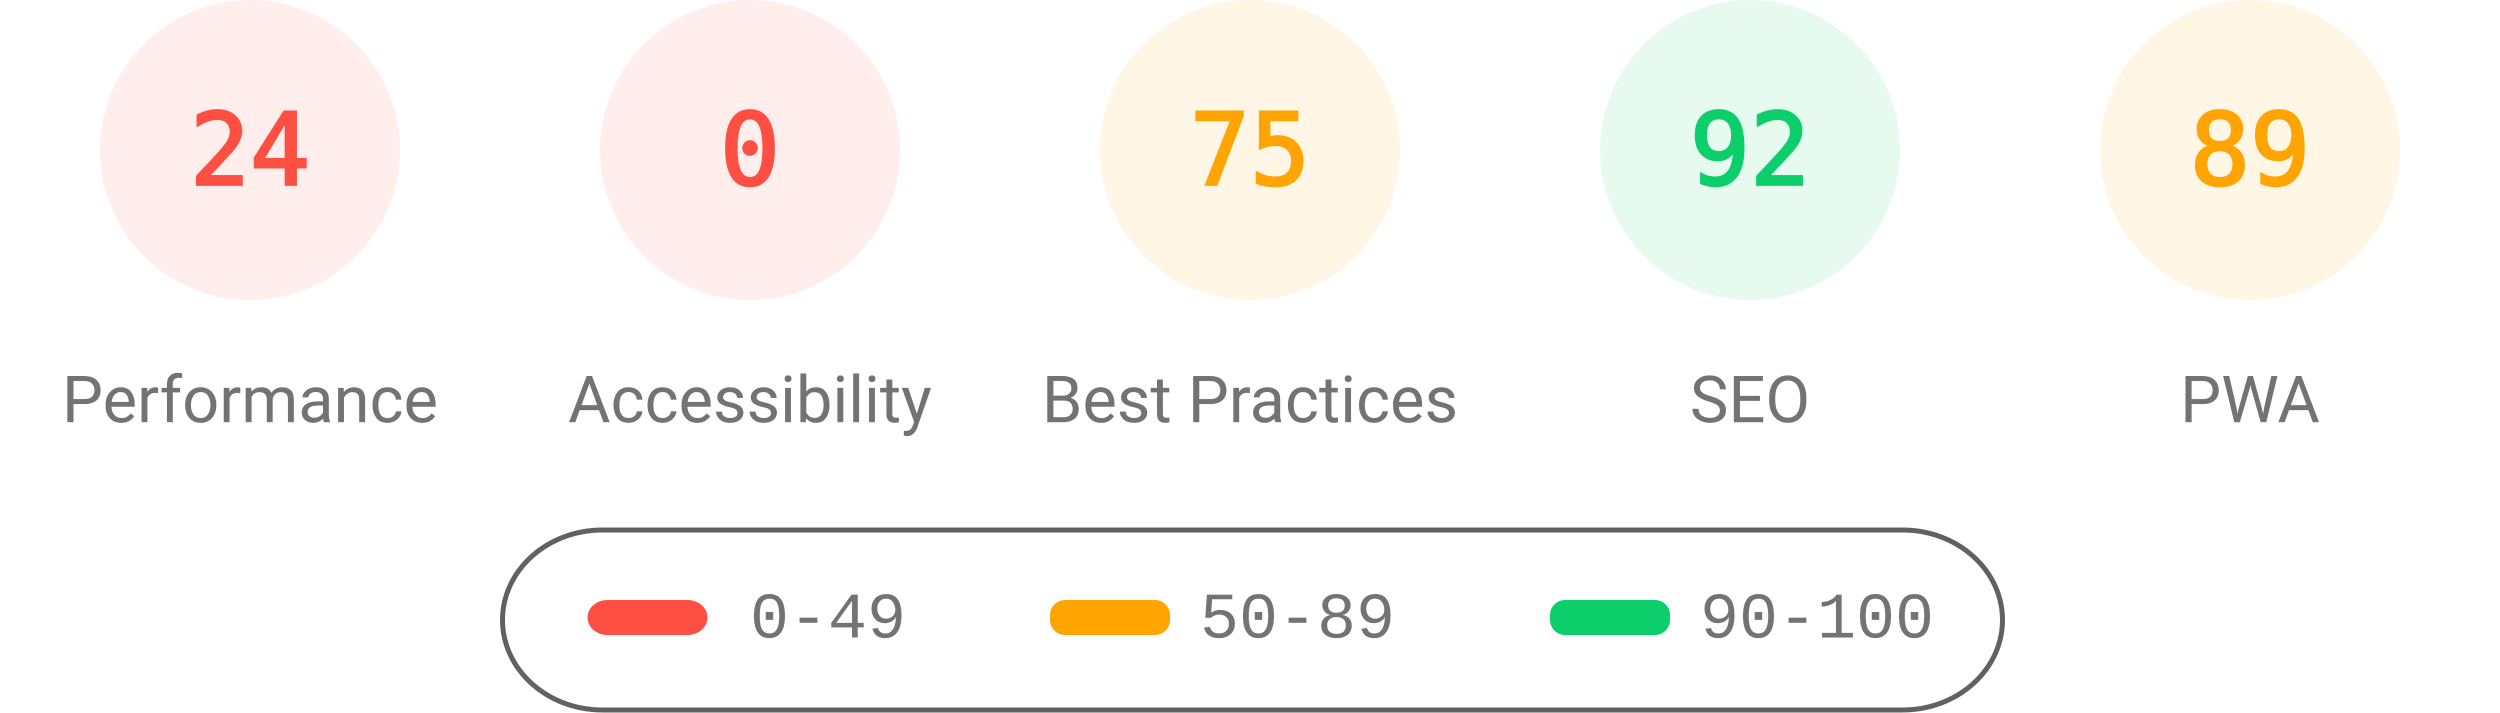
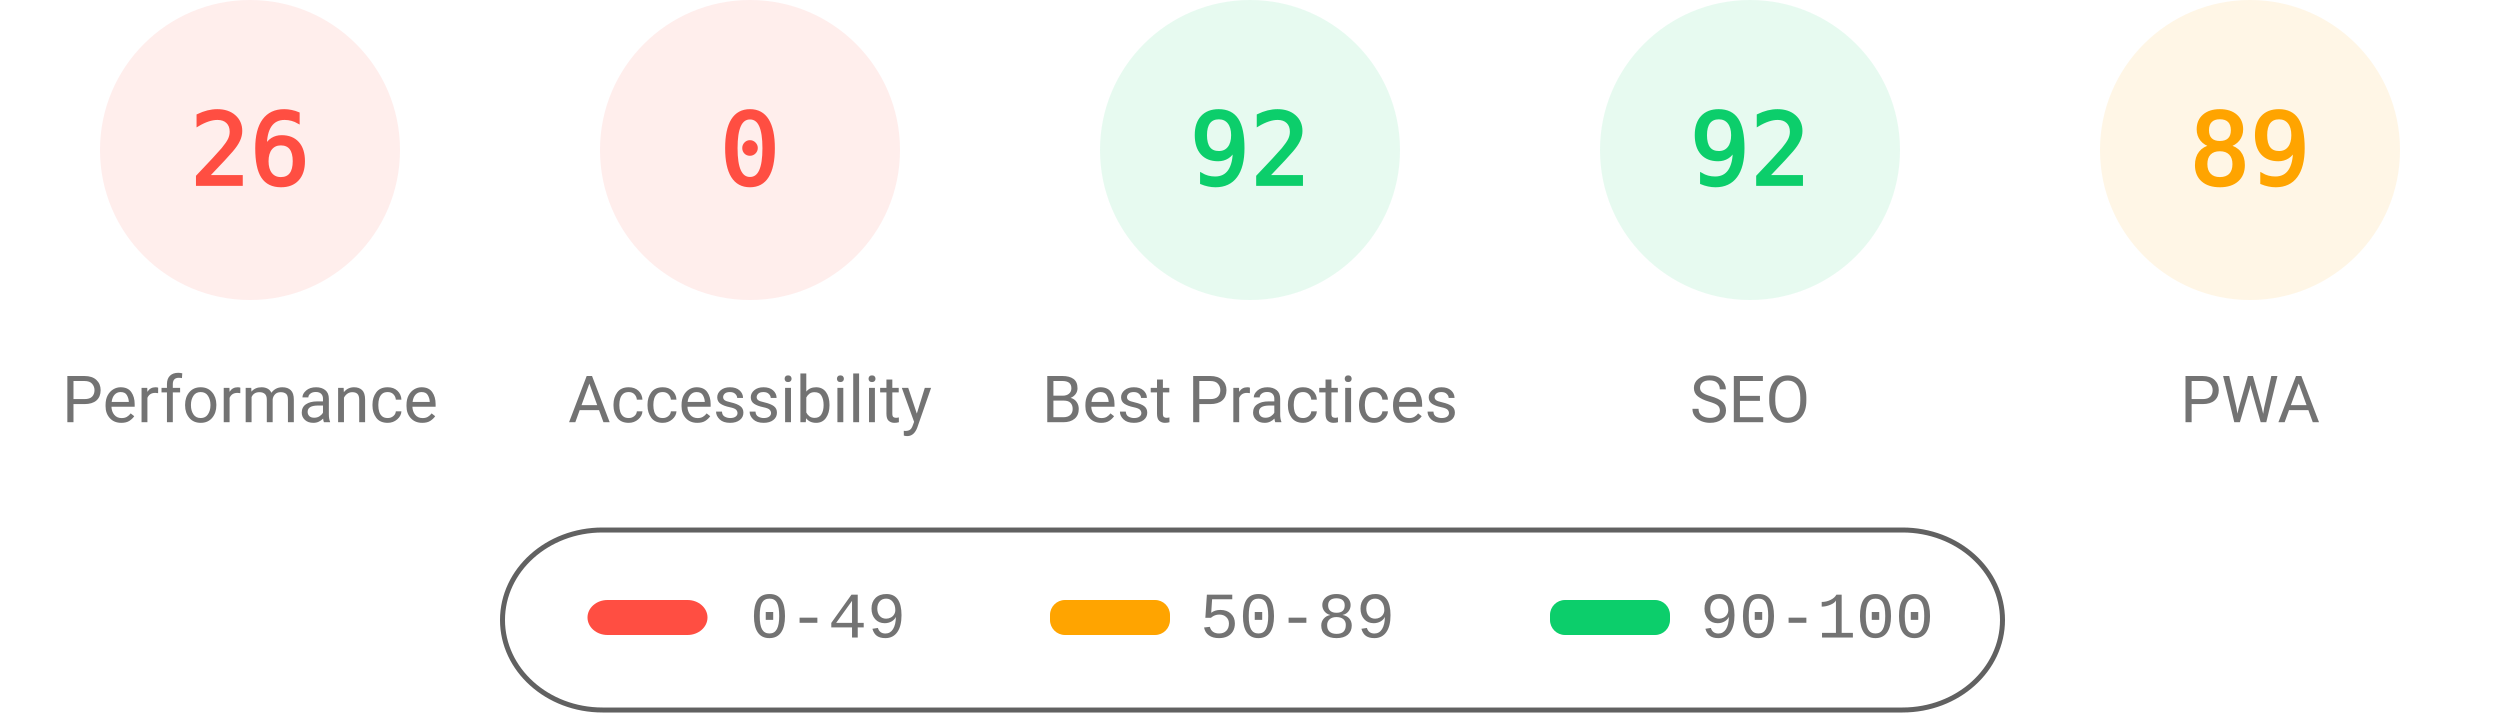
<svg xmlns="http://www.w3.org/2000/svg" fill="none" width="1000" height="285">
  <style>.gauge-base{opacity:.1}.gauge-arc{fill:none;animation-delay:250ms;stroke-linecap:round;transform:rotate(-90deg);transform-origin:100px 60px;animation:load-gauge 1s ease forwards}.guage-text{font-size:40px;font-family:monospace;text-align:center}.guage-red{color:#ff4e42;fill:#ff4e42;stroke:#ff4e42}.guage-orange{color:#ffa400;fill:#ffa400;stroke:#ffa400}.guage-green{color:#0cce6b;fill:#0cce6b;stroke:#0cce6b}.guage-undefined{color:#5c5c5c;fill:#5c5c5c;stroke:#5c5c5c}.guage-title{color:#737373;fill:#737373;stroke:none;font-size:26px;line-height:26px;font-family:Roboto,Halvetica,Arial,sans-serif}@keyframes load-gauge{from{stroke-dasharray:0 352.858}}</style>
  <svg class="guage-div guage-perf guage-red" viewBox="0 0 200 200" width="200" height="200">
    <circle class="gauge-base" r="56" cx="100" cy="60" stroke-width="8" />
-     <circle class="gauge-arc guage-arc-1" r="56" cx="100" cy="60" stroke-width="8" style="stroke-dasharray:84.446,351.858" />
-     <text class="guage-text" x="100" y="60" alignment-baseline="central" dominant-baseline="central" text-anchor="middle">24</text>
+     <circle class="gauge-arc guage-arc-1" r="56" cx="100" cy="60" stroke-width="8" style="stroke-dasharray:91.483,351.858" />
+     <text class="guage-text" x="100" y="60" alignment-baseline="central" dominant-baseline="central" text-anchor="middle">26</text>
    <text class="guage-title" x="100" y="160" alignment-baseline="central" dominant-baseline="central" text-anchor="middle">Performance</text>
  </svg>
  <svg class="guage-div guage-acc guage-red" viewBox="0 0 200 200" width="200" height="200" x="200">
    <circle class="gauge-base" r="56" cx="100" cy="60" stroke-width="8" />
    <circle class="gauge-arc guage-arc-2" r="56" cx="100" cy="60" stroke-width="8" style="stroke-dasharray:0,351.858" />
    <text class="guage-text" x="100" y="60" alignment-baseline="central" dominant-baseline="central" text-anchor="middle">0</text>
    <text class="guage-title" x="100" y="160" alignment-baseline="central" dominant-baseline="central" text-anchor="middle">Accessibility</text>
  </svg>
-   <svg class="guage-div guage-best guage-orange" viewBox="0 0 200 200" width="200" height="200" x="400">
+   <svg class="guage-div guage-best guage-green" viewBox="0 0 200 200" width="200" height="200" x="400">
    <circle class="gauge-base" r="56" cx="100" cy="60" stroke-width="8" />
-     <circle class="gauge-arc guage-arc-3" r="56" cx="100" cy="60" stroke-width="8" style="stroke-dasharray:263.893,351.858" />
-     <text class="guage-text" x="100" y="60" alignment-baseline="central" dominant-baseline="central" text-anchor="middle">75</text>
+     <circle class="gauge-arc guage-arc-3" r="56" cx="100" cy="60" stroke-width="8" style="stroke-dasharray:323.709,351.858" />
+     <text class="guage-text" x="100" y="60" alignment-baseline="central" dominant-baseline="central" text-anchor="middle">92</text>
    <text class="guage-title" x="100" y="160" alignment-baseline="central" dominant-baseline="central" text-anchor="middle">Best Practices</text>
  </svg>
  <svg class="guage-div guage-seo guage-green" viewBox="0 0 200 200" width="200" height="200" x="600">
    <circle class="gauge-base" r="56" cx="100" cy="60" stroke-width="8" />
    <circle class="gauge-arc guage-arc-4" r="56" cx="100" cy="60" stroke-width="8" style="stroke-dasharray:323.709,351.858" />
    <text class="guage-text" x="100" y="60" alignment-baseline="central" dominant-baseline="central" text-anchor="middle">92</text>
    <text class="guage-title" x="100" y="160" alignment-baseline="central" dominant-baseline="central" text-anchor="middle">SEO</text>
  </svg>
  <svg class="guage-div guage-pwa guage-orange" viewBox="0 0 200 200" width="200" height="200" x="800">
    <circle class="gauge-base" r="56" cx="100" cy="60" stroke-width="8" />
    <circle class="gauge-arc guage-arc-4" r="56" cx="100" cy="60" stroke-width="8" style="stroke-dasharray:313.154,351.858" />
    <text class="guage-text" x="100" y="60" alignment-baseline="central" dominant-baseline="central" text-anchor="middle">89</text>
    <text class="guage-title" x="100" y="160" alignment-baseline="central" dominant-baseline="central" text-anchor="middle">PWA</text>
  </svg>
  <svg width="604" height="76" x="200" y="210">
    <path fill="none" id="canvas_background" d="M-1-1h604v80H-1z" />
    <rect fill-opacity="0" stroke="#616161" stroke-width="2" rx="40" id="svg_2" height="72" width="600" y="2" x="1" fill="#000" />
    <rect stroke="#000" rx="8" id="svg_3" height="14" width="48" y="30" x="35" stroke-opacity="null" stroke-width="0" fill="#ff4e42" />
    <rect stroke="#000" rx="6" id="svg_4" height="14" width="48" y="30" x="220" stroke-opacity="null" stroke-width="0" fill="#ffa400" />
    <rect stroke="#000" rx="6" id="svg_5" height="14" width="48" y="30" x="420" stroke-opacity="null" stroke-width="0" fill="#0cce6b" />
    <text xml:space="preserve" text-anchor="start" font-family="'Courier New', Courier, monospace" font-size="26" id="svg_6" y="45" x="100" stroke-opacity="null" stroke-width="0" stroke="#000" fill="#737373">0-49</text>
    <text xml:space="preserve" text-anchor="start" font-family="'Courier New', Courier, monospace" font-size="26" id="svg_7" y="45" x="280" stroke-opacity="null" stroke-width="0" stroke="#000" fill="#737373">50-89</text>
    <text xml:space="preserve" text-anchor="start" font-family="'Courier New', Courier, monospace" font-size="26" id="svg_8" y="45" x="480" stroke-opacity="null" stroke-width="0" stroke="#000" fill="#737373">90-100</text>
  </svg>
</svg>
